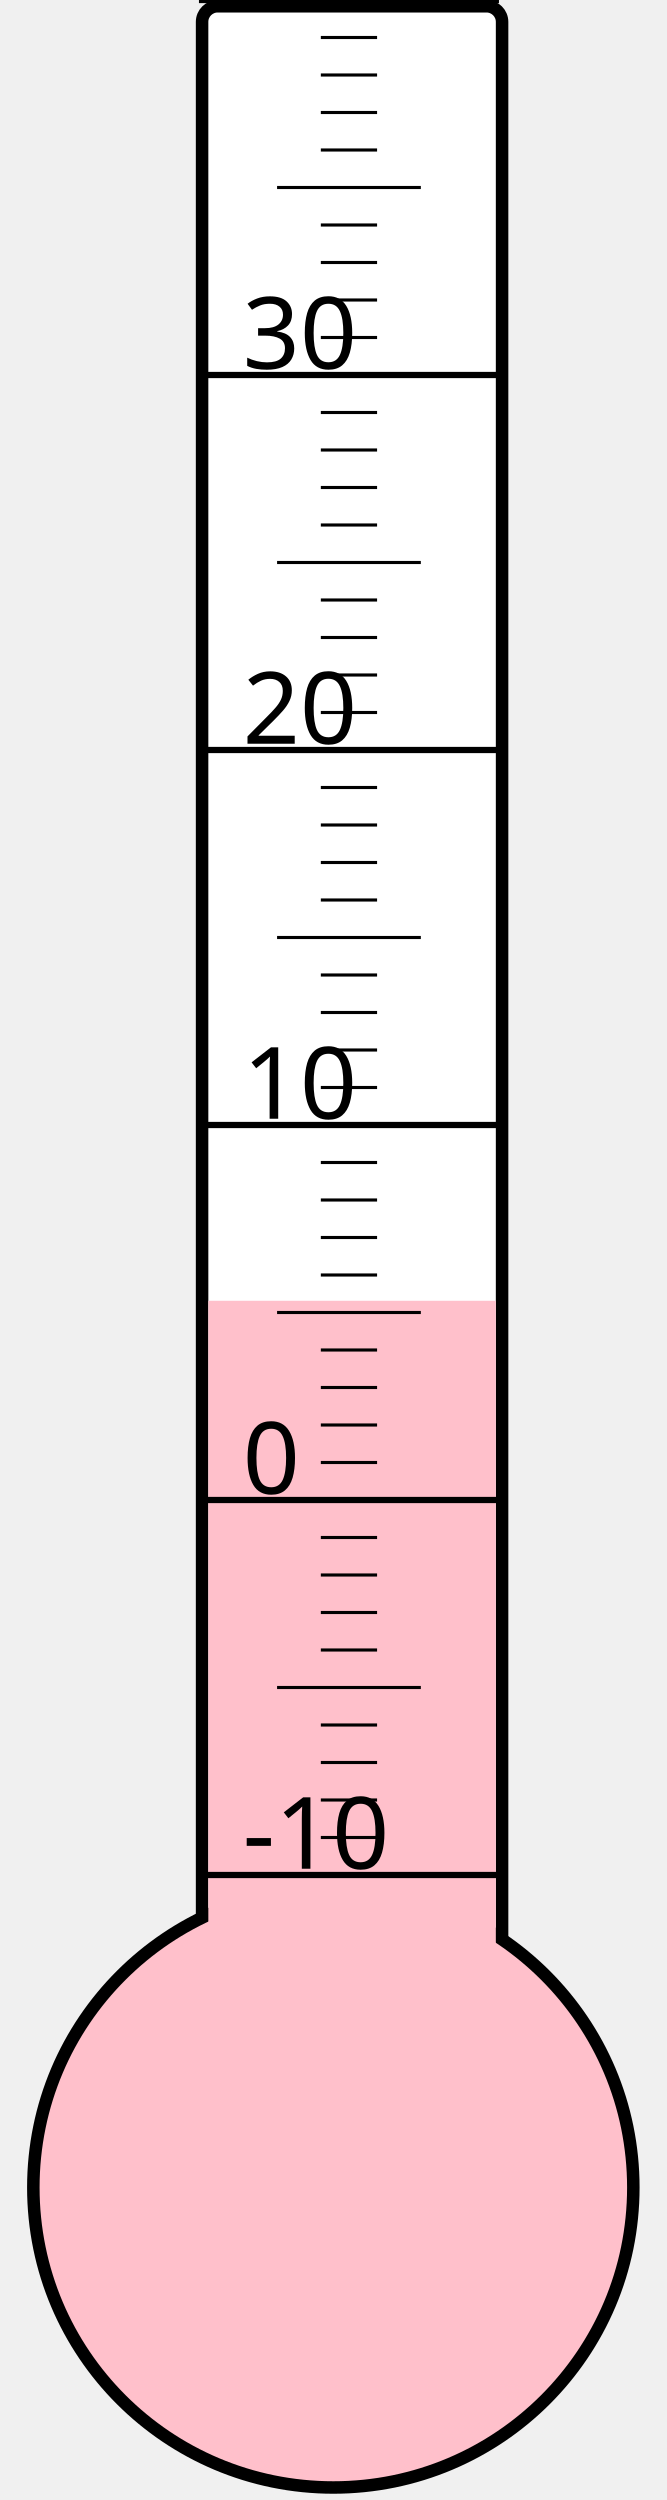
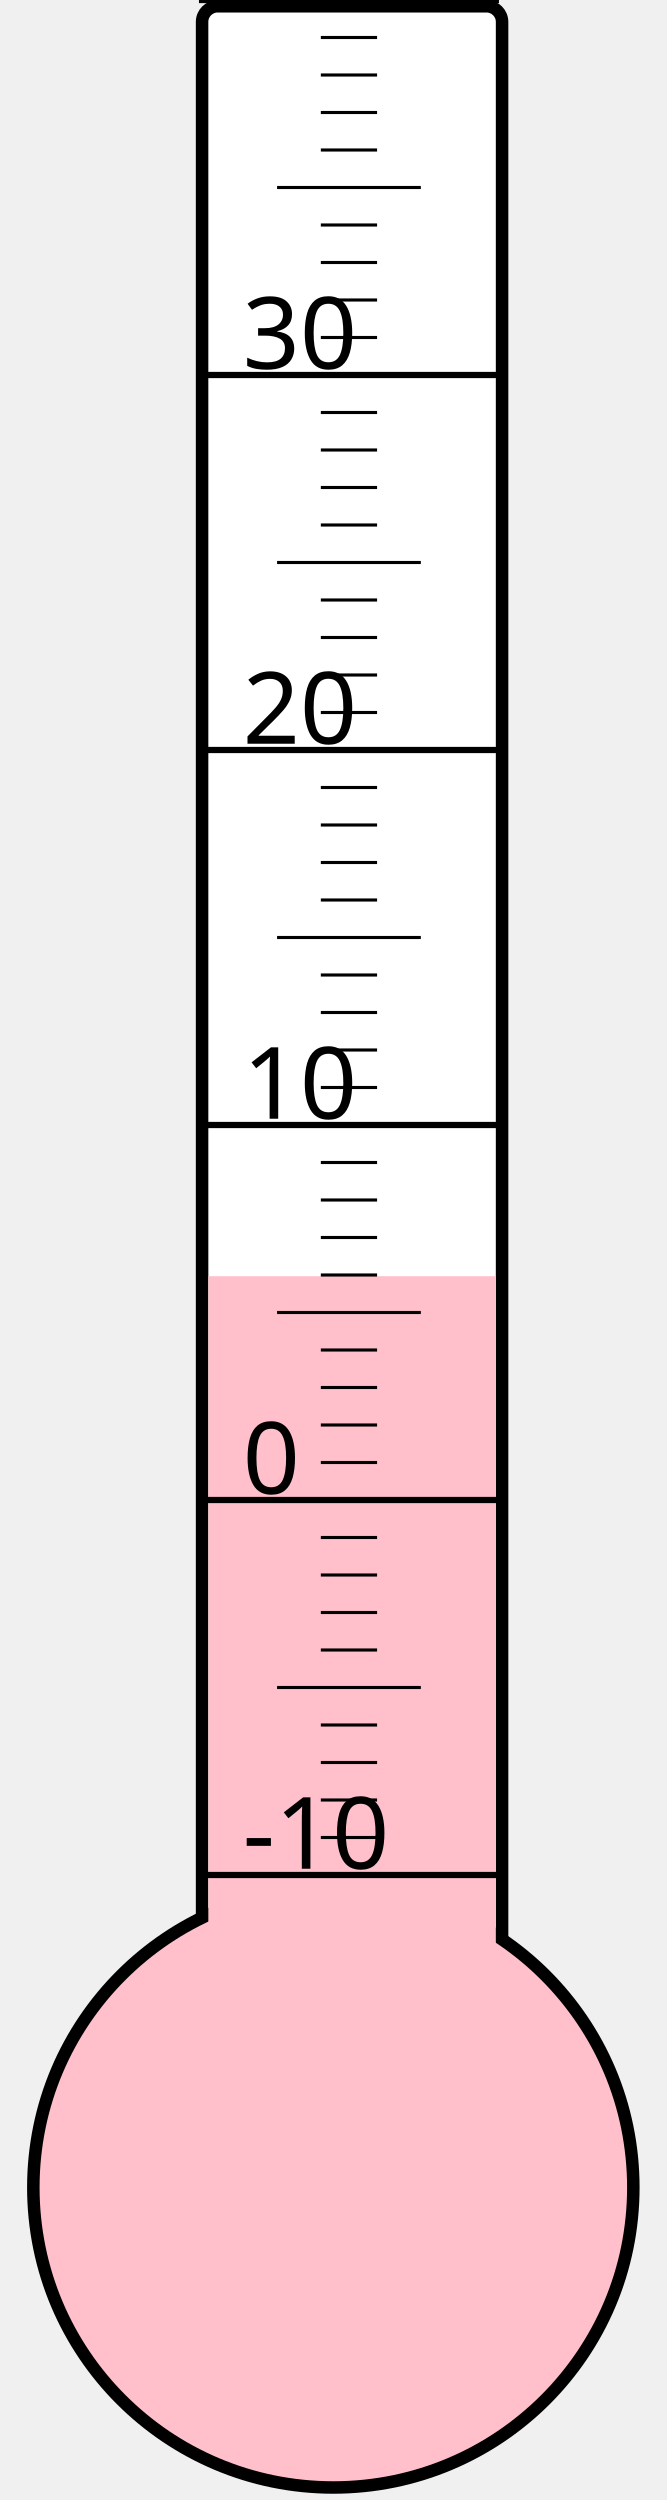
<svg xmlns="http://www.w3.org/2000/svg" width="40px" height="150px" viewBox="0 0 200 800">
  <rect width="200" height="800" x="0" y="0" style="fill: #ffffeb; fill-opacity: 0;" />
  <rect width="96" height="680" x="58" y="2" rx="5" ry="5" style="fill: white; fill-opacity: 1; stroke: black; stroke-width: 4;" />
  <circle cx="100" cy="700" r="96" style="fill: pink; stroke: black; stroke-width: 4;" />
-   <rect width="92" height="283.75" x="60" y="416.25" style="fill: pink; fill-opacity: 1; stroke-width: 0;" />
+   <rect width="92" height="291.625" x="60" y="408.375" style="fill: pink; fill-opacity: 1; stroke-width: 0;" />
  <text x="71" y="598" style="font-family: sans-serif; font-size: 24pt;">-10</text>
  <text x="71" y="478" style="font-family: sans-serif; font-size: 24pt;">0</text>
  <text x="71" y="358" style="font-family: sans-serif; font-size: 24pt;">10</text>
  <text x="71" y="238" style="font-family: sans-serif; font-size: 24pt;">20</text>
  <text x="71" y="118" style="font-family: sans-serif; font-size: 24pt;">30</text>
  <g style="stroke: black;">
    <line x1="57" y1="600" x2="153" y2="600" style="stroke-width: 2;" />
    <line x1="96" y1="588" x2="114" y2="588" style="stroke-width: 1;" />
    <line x1="96" y1="576" x2="114" y2="576" style="stroke-width: 1;" />
    <line x1="96" y1="564" x2="114" y2="564" style="stroke-width: 1;" />
    <line x1="96" y1="552" x2="114" y2="552" style="stroke-width: 1;" />
    <line x1="82" y1="540" x2="128" y2="540" style="stroke-width: 1;" />
    <line x1="96" y1="528" x2="114" y2="528" style="stroke-width: 1;" />
    <line x1="96" y1="516" x2="114" y2="516" style="stroke-width: 1;" />
    <line x1="96" y1="504" x2="114" y2="504" style="stroke-width: 1;" />
    <line x1="96" y1="492" x2="114" y2="492" style="stroke-width: 1;" />
    <line x1="57" y1="480" x2="153" y2="480" style="stroke-width: 2;" />
    <line x1="96" y1="468" x2="114" y2="468" style="stroke-width: 1;" />
    <line x1="96" y1="456" x2="114" y2="456" style="stroke-width: 1;" />
    <line x1="96" y1="444" x2="114" y2="444" style="stroke-width: 1;" />
    <line x1="96" y1="432" x2="114" y2="432" style="stroke-width: 1;" />
    <line x1="82" y1="420" x2="128" y2="420" style="stroke-width: 1;" />
    <line x1="96" y1="408" x2="114" y2="408" style="stroke-width: 1;" />
    <line x1="96" y1="396" x2="114" y2="396" style="stroke-width: 1;" />
    <line x1="96" y1="384" x2="114" y2="384" style="stroke-width: 1;" />
    <line x1="96" y1="372" x2="114" y2="372" style="stroke-width: 1;" />
    <line x1="57" y1="360" x2="153" y2="360" style="stroke-width: 2;" />
    <line x1="96" y1="348" x2="114" y2="348" style="stroke-width: 1;" />
    <line x1="96" y1="336" x2="114" y2="336" style="stroke-width: 1;" />
    <line x1="96" y1="324" x2="114" y2="324" style="stroke-width: 1;" />
    <line x1="96" y1="312" x2="114" y2="312" style="stroke-width: 1;" />
    <line x1="82" y1="300" x2="128" y2="300" style="stroke-width: 1;" />
    <line x1="96" y1="288" x2="114" y2="288" style="stroke-width: 1;" />
    <line x1="96" y1="276" x2="114" y2="276" style="stroke-width: 1;" />
    <line x1="96" y1="264" x2="114" y2="264" style="stroke-width: 1;" />
    <line x1="96" y1="252" x2="114" y2="252" style="stroke-width: 1;" />
    <line x1="57" y1="240" x2="153" y2="240" style="stroke-width: 2;" />
    <line x1="96" y1="228" x2="114" y2="228" style="stroke-width: 1;" />
    <line x1="96" y1="216" x2="114" y2="216" style="stroke-width: 1;" />
    <line x1="96" y1="204" x2="114" y2="204" style="stroke-width: 1;" />
    <line x1="96" y1="192" x2="114" y2="192" style="stroke-width: 1;" />
    <line x1="82" y1="180" x2="128" y2="180" style="stroke-width: 1;" />
    <line x1="96" y1="168" x2="114" y2="168" style="stroke-width: 1;" />
    <line x1="96" y1="156" x2="114" y2="156" style="stroke-width: 1;" />
    <line x1="96" y1="144" x2="114" y2="144" style="stroke-width: 1;" />
    <line x1="96" y1="132" x2="114" y2="132" style="stroke-width: 1;" />
    <line x1="57" y1="120" x2="153" y2="120" style="stroke-width: 2;" />
    <line x1="96" y1="108" x2="114" y2="108" style="stroke-width: 1;" />
    <line x1="96" y1="96" x2="114" y2="96" style="stroke-width: 1;" />
    <line x1="96" y1="84" x2="114" y2="84" style="stroke-width: 1;" />
    <line x1="96" y1="72" x2="114" y2="72" style="stroke-width: 1;" />
    <line x1="82" y1="60" x2="128" y2="60" style="stroke-width: 1;" />
    <line x1="96" y1="48" x2="114" y2="48" style="stroke-width: 1;" />
    <line x1="96" y1="36" x2="114" y2="36" style="stroke-width: 1;" />
    <line x1="96" y1="24" x2="114" y2="24" style="stroke-width: 1;" />
    <line x1="96" y1="12" x2="114" y2="12" style="stroke-width: 1;" />
    <line x1="57" y1="0" x2="153" y2="0" style="stroke-width: 2;" />
  </g>
</svg>
